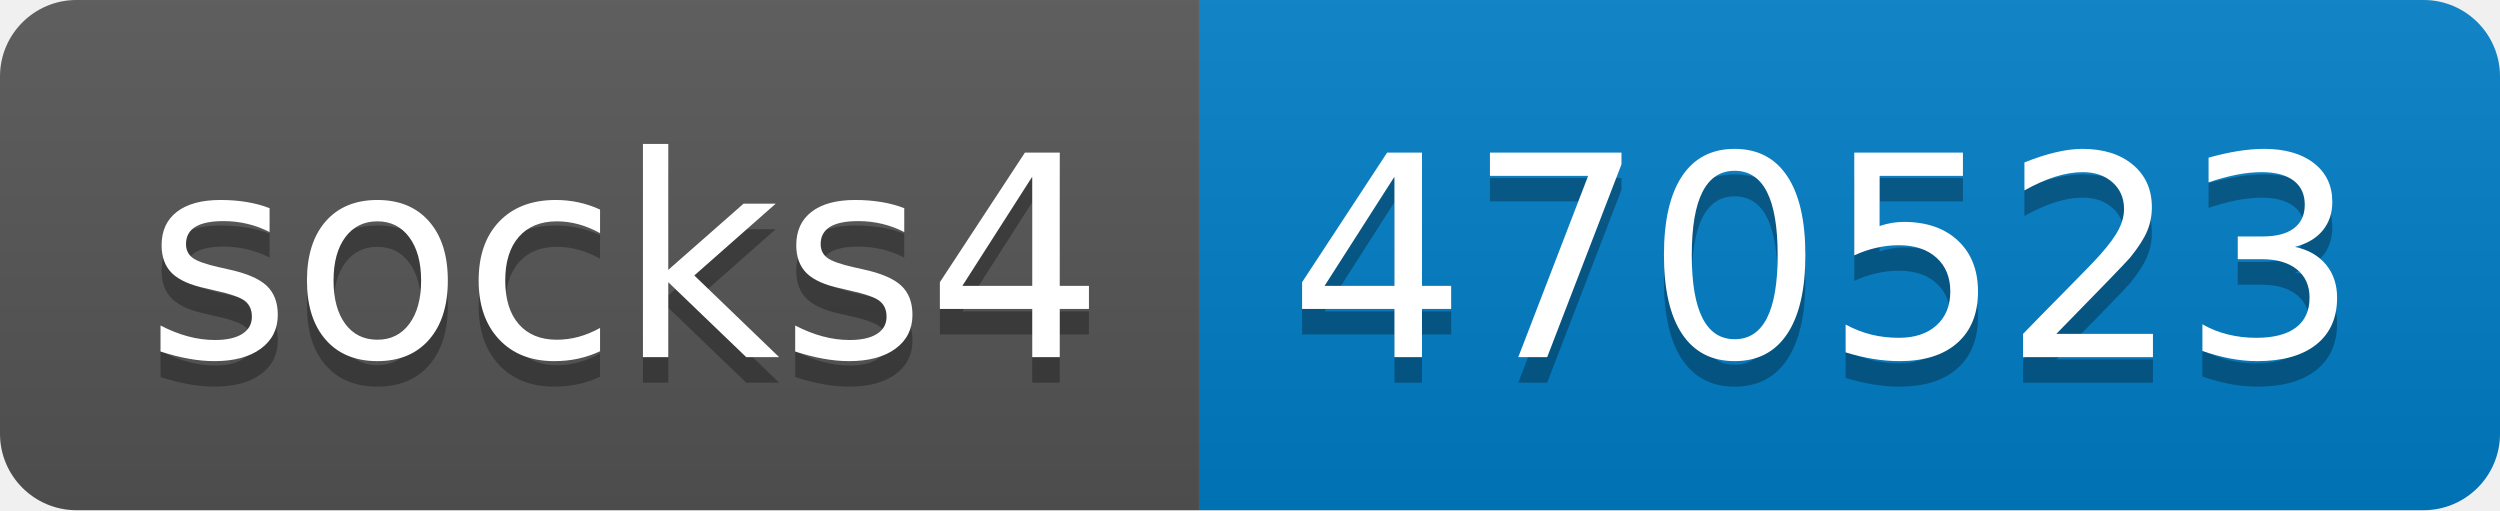
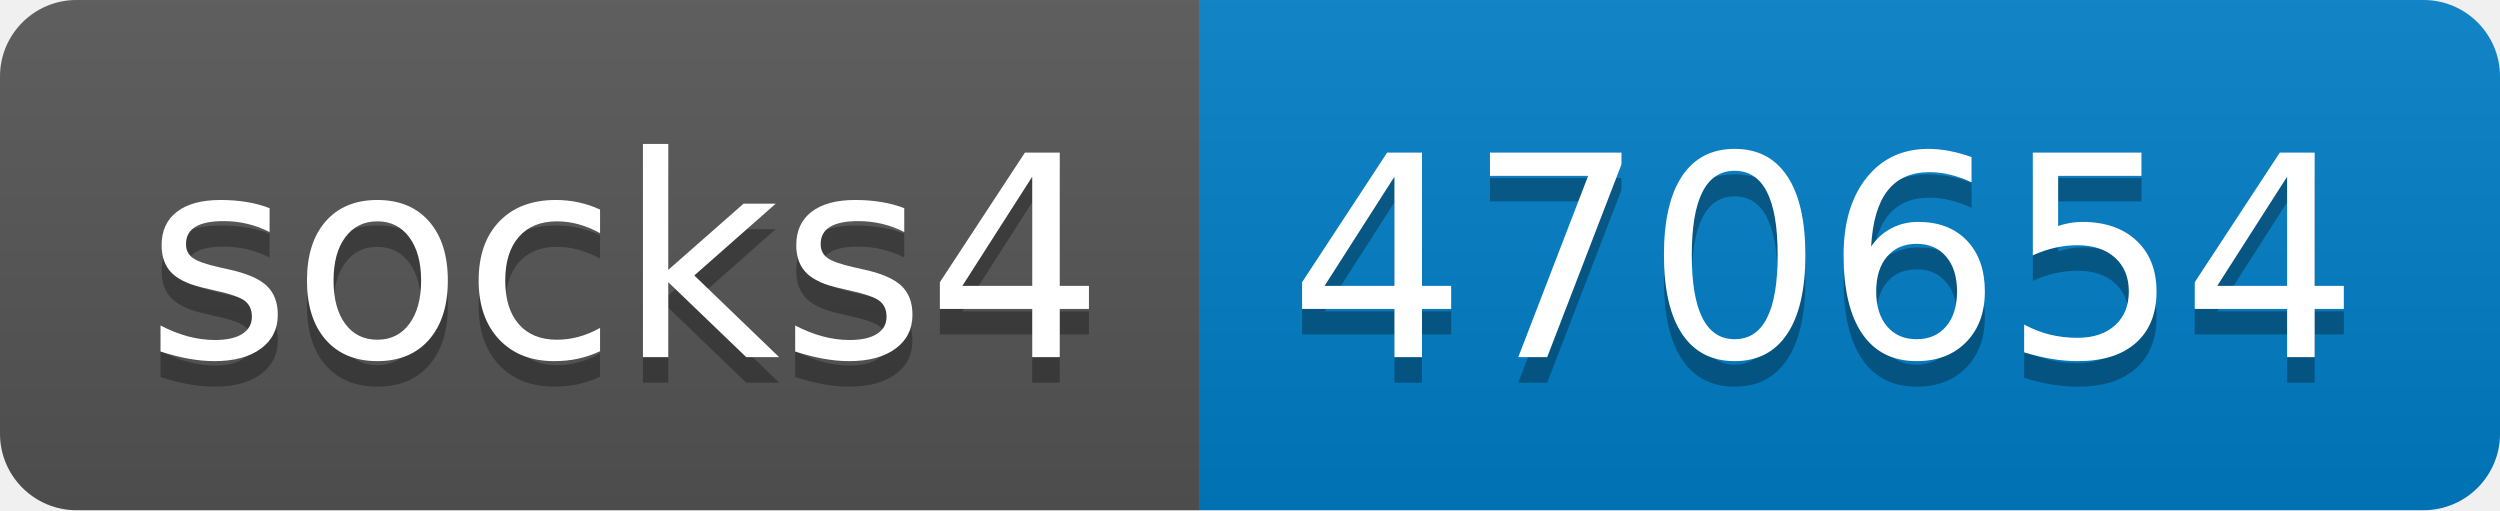
- <svg xmlns="http://www.w3.org/2000/svg" width="98" height="20" role="img" aria-label="socks4: 470523">
+ <svg xmlns="http://www.w3.org/2000/svg" width="98" height="20" role="img" aria-label="socks4: 470654">
  <linearGradient id="s" x2="0" y2="100%">
    <stop offset="0" stop-color="#bbb" stop-opacity=".1" />
    <stop offset="1" stop-opacity=".1" />
  </linearGradient>
  <clipPath id="r">
    <rect width="98" height="20" rx="3" fill="#fff" />
  </clipPath>
  <g clip-path="url(#r)">
    <rect width="47" height="20" fill="#555" />
    <rect x="47" width="51" height="20" fill="#007ec6" />
    <rect width="98" height="20" fill="url(#s)" />
  </g>
  <g fill="#fff" text-anchor="middle" font-family="Verdana,Geneva,DejaVu Sans,sans-serif" text-rendering="geometricPrecision" font-size="110">
    <text aria-hidden="true" x="245" y="150" fill="#010101" fill-opacity=".3" transform="scale(.1)" textLength="370">socks4</text>
    <text x="245" y="140" transform="scale(.1)" fill="#fff" textLength="370">socks4</text>
-     <text aria-hidden="true" x="715" y="150" fill="#010101" fill-opacity=".3" transform="scale(.1)" textLength="410">470523</text>
-     <text x="715" y="140" transform="scale(.1)" fill="#fff" textLength="410">470523</text>
+     <text aria-hidden="true" x="715" y="150" fill="#010101" fill-opacity=".3" transform="scale(.1)" textLength="410">470654</text>
+     <text x="715" y="140" transform="scale(.1)" fill="#fff" textLength="410">470654</text>
  </g>
</svg>
